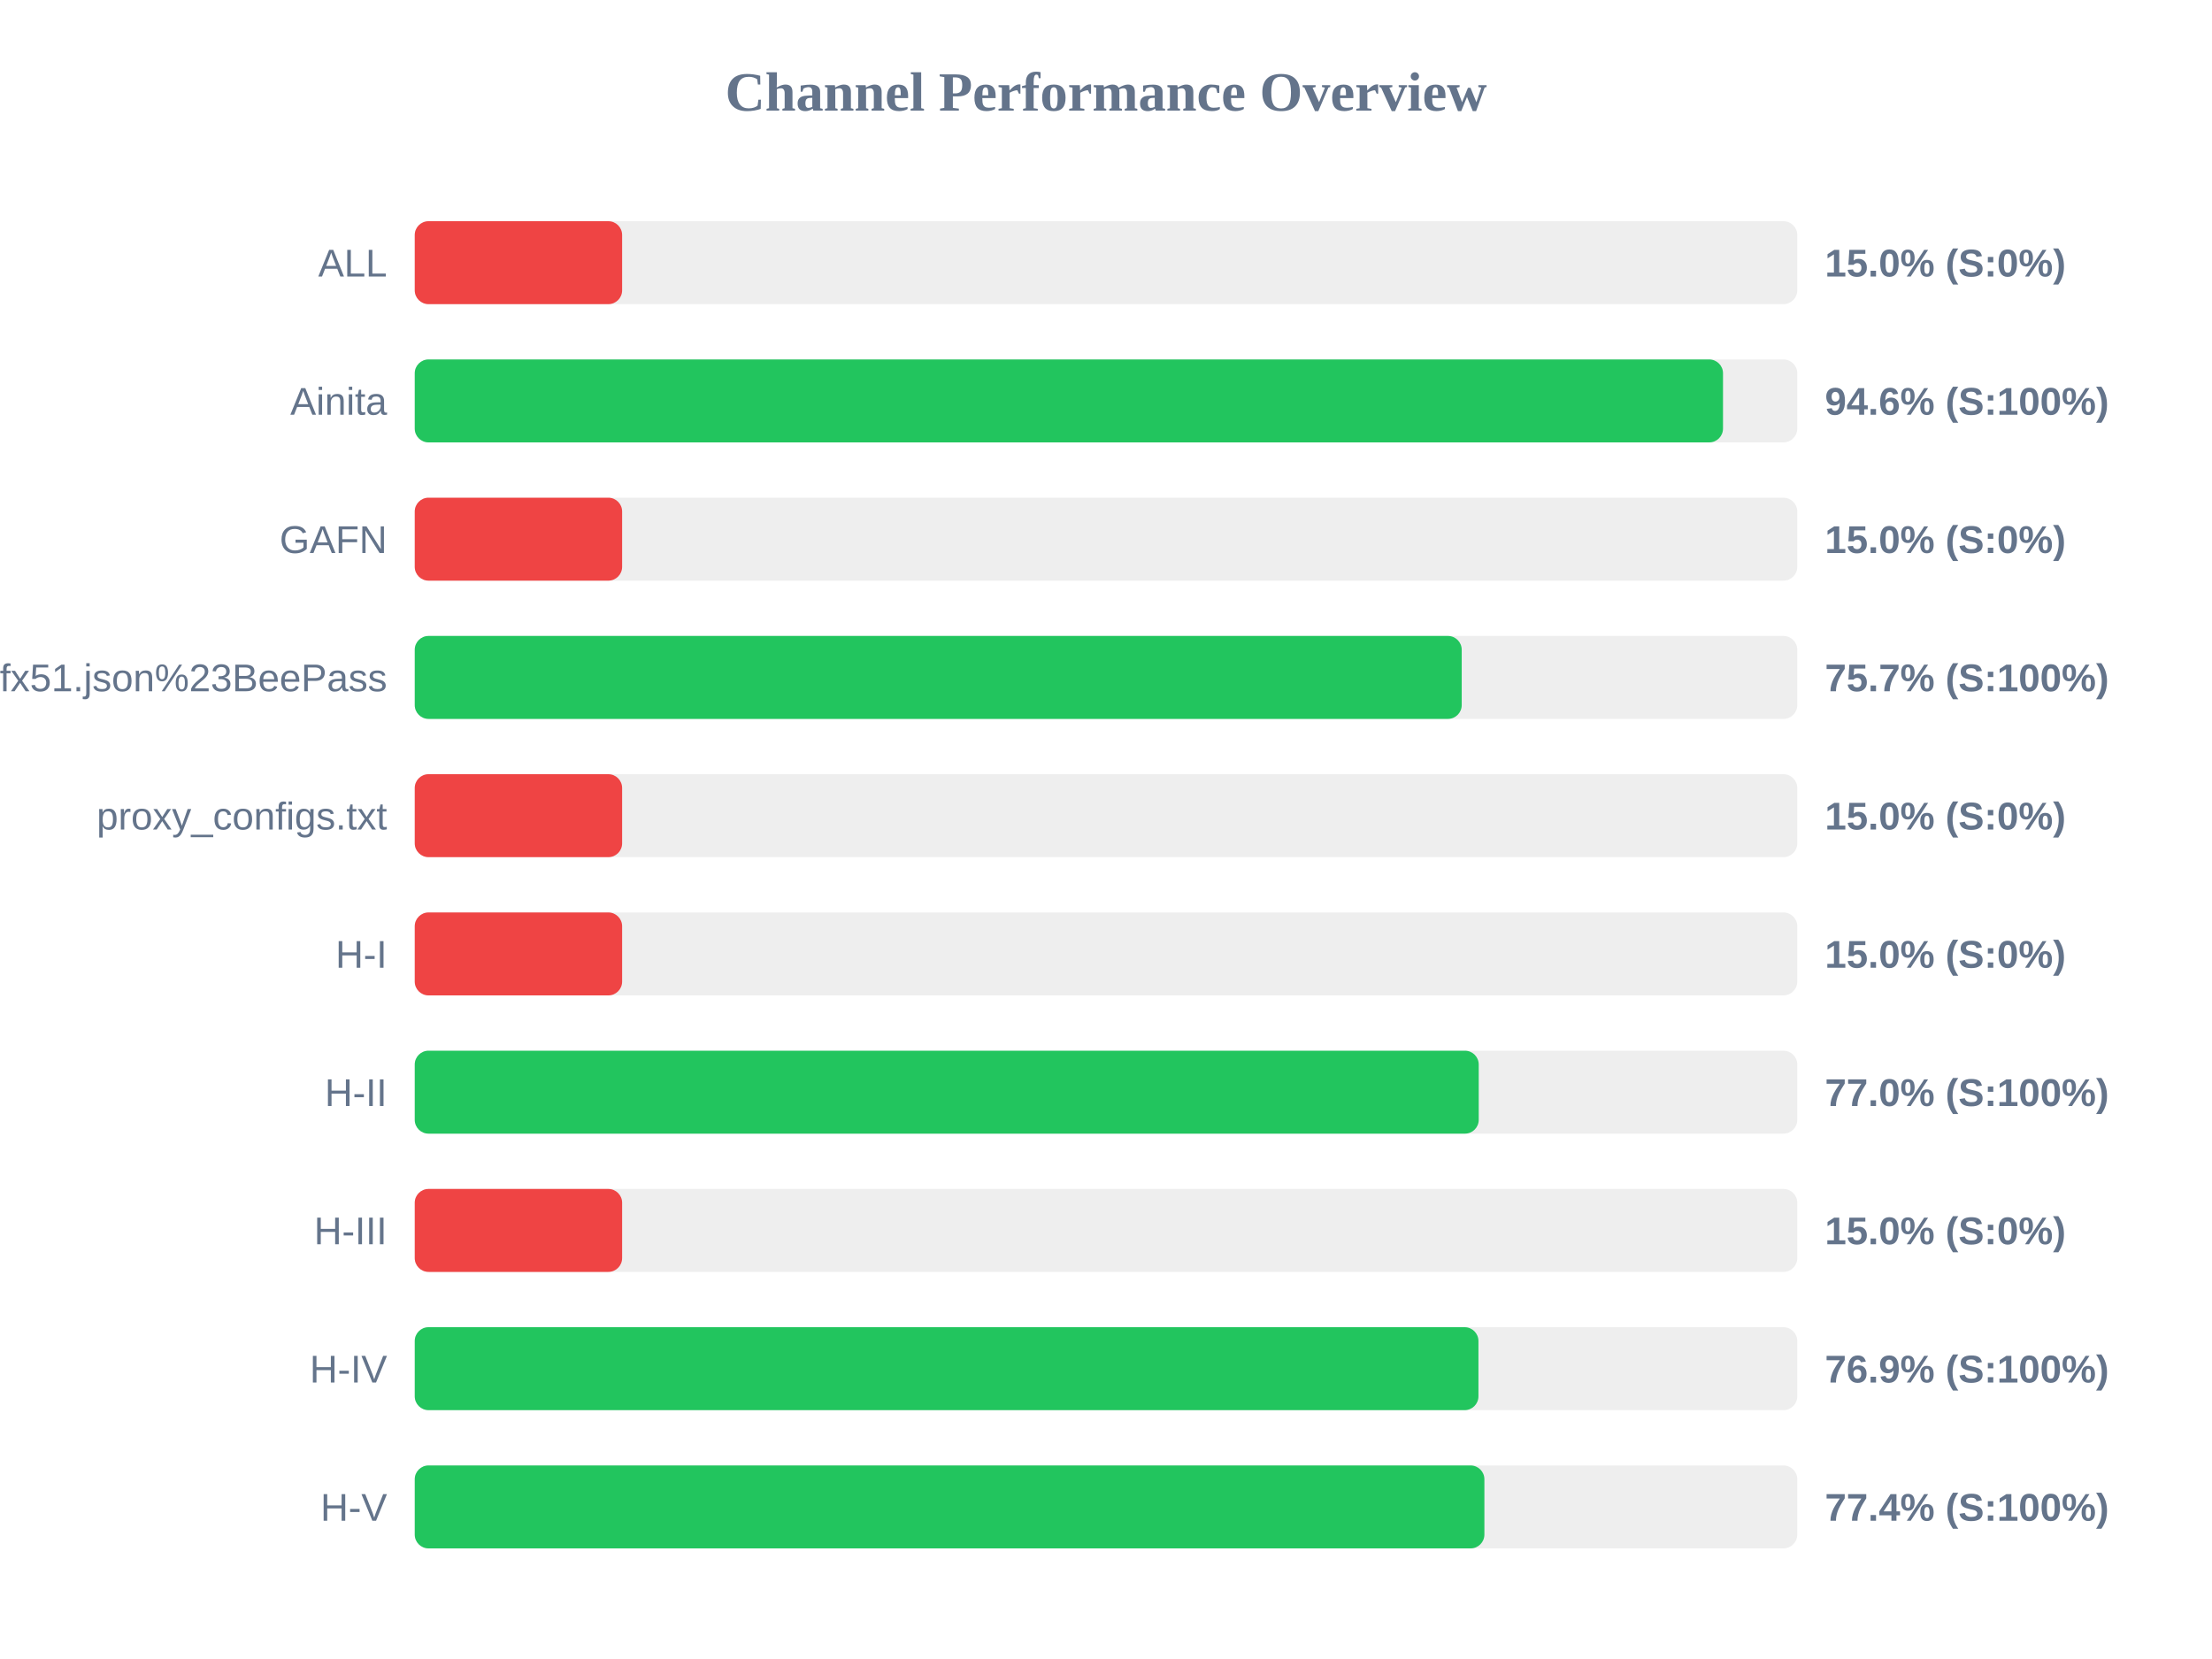
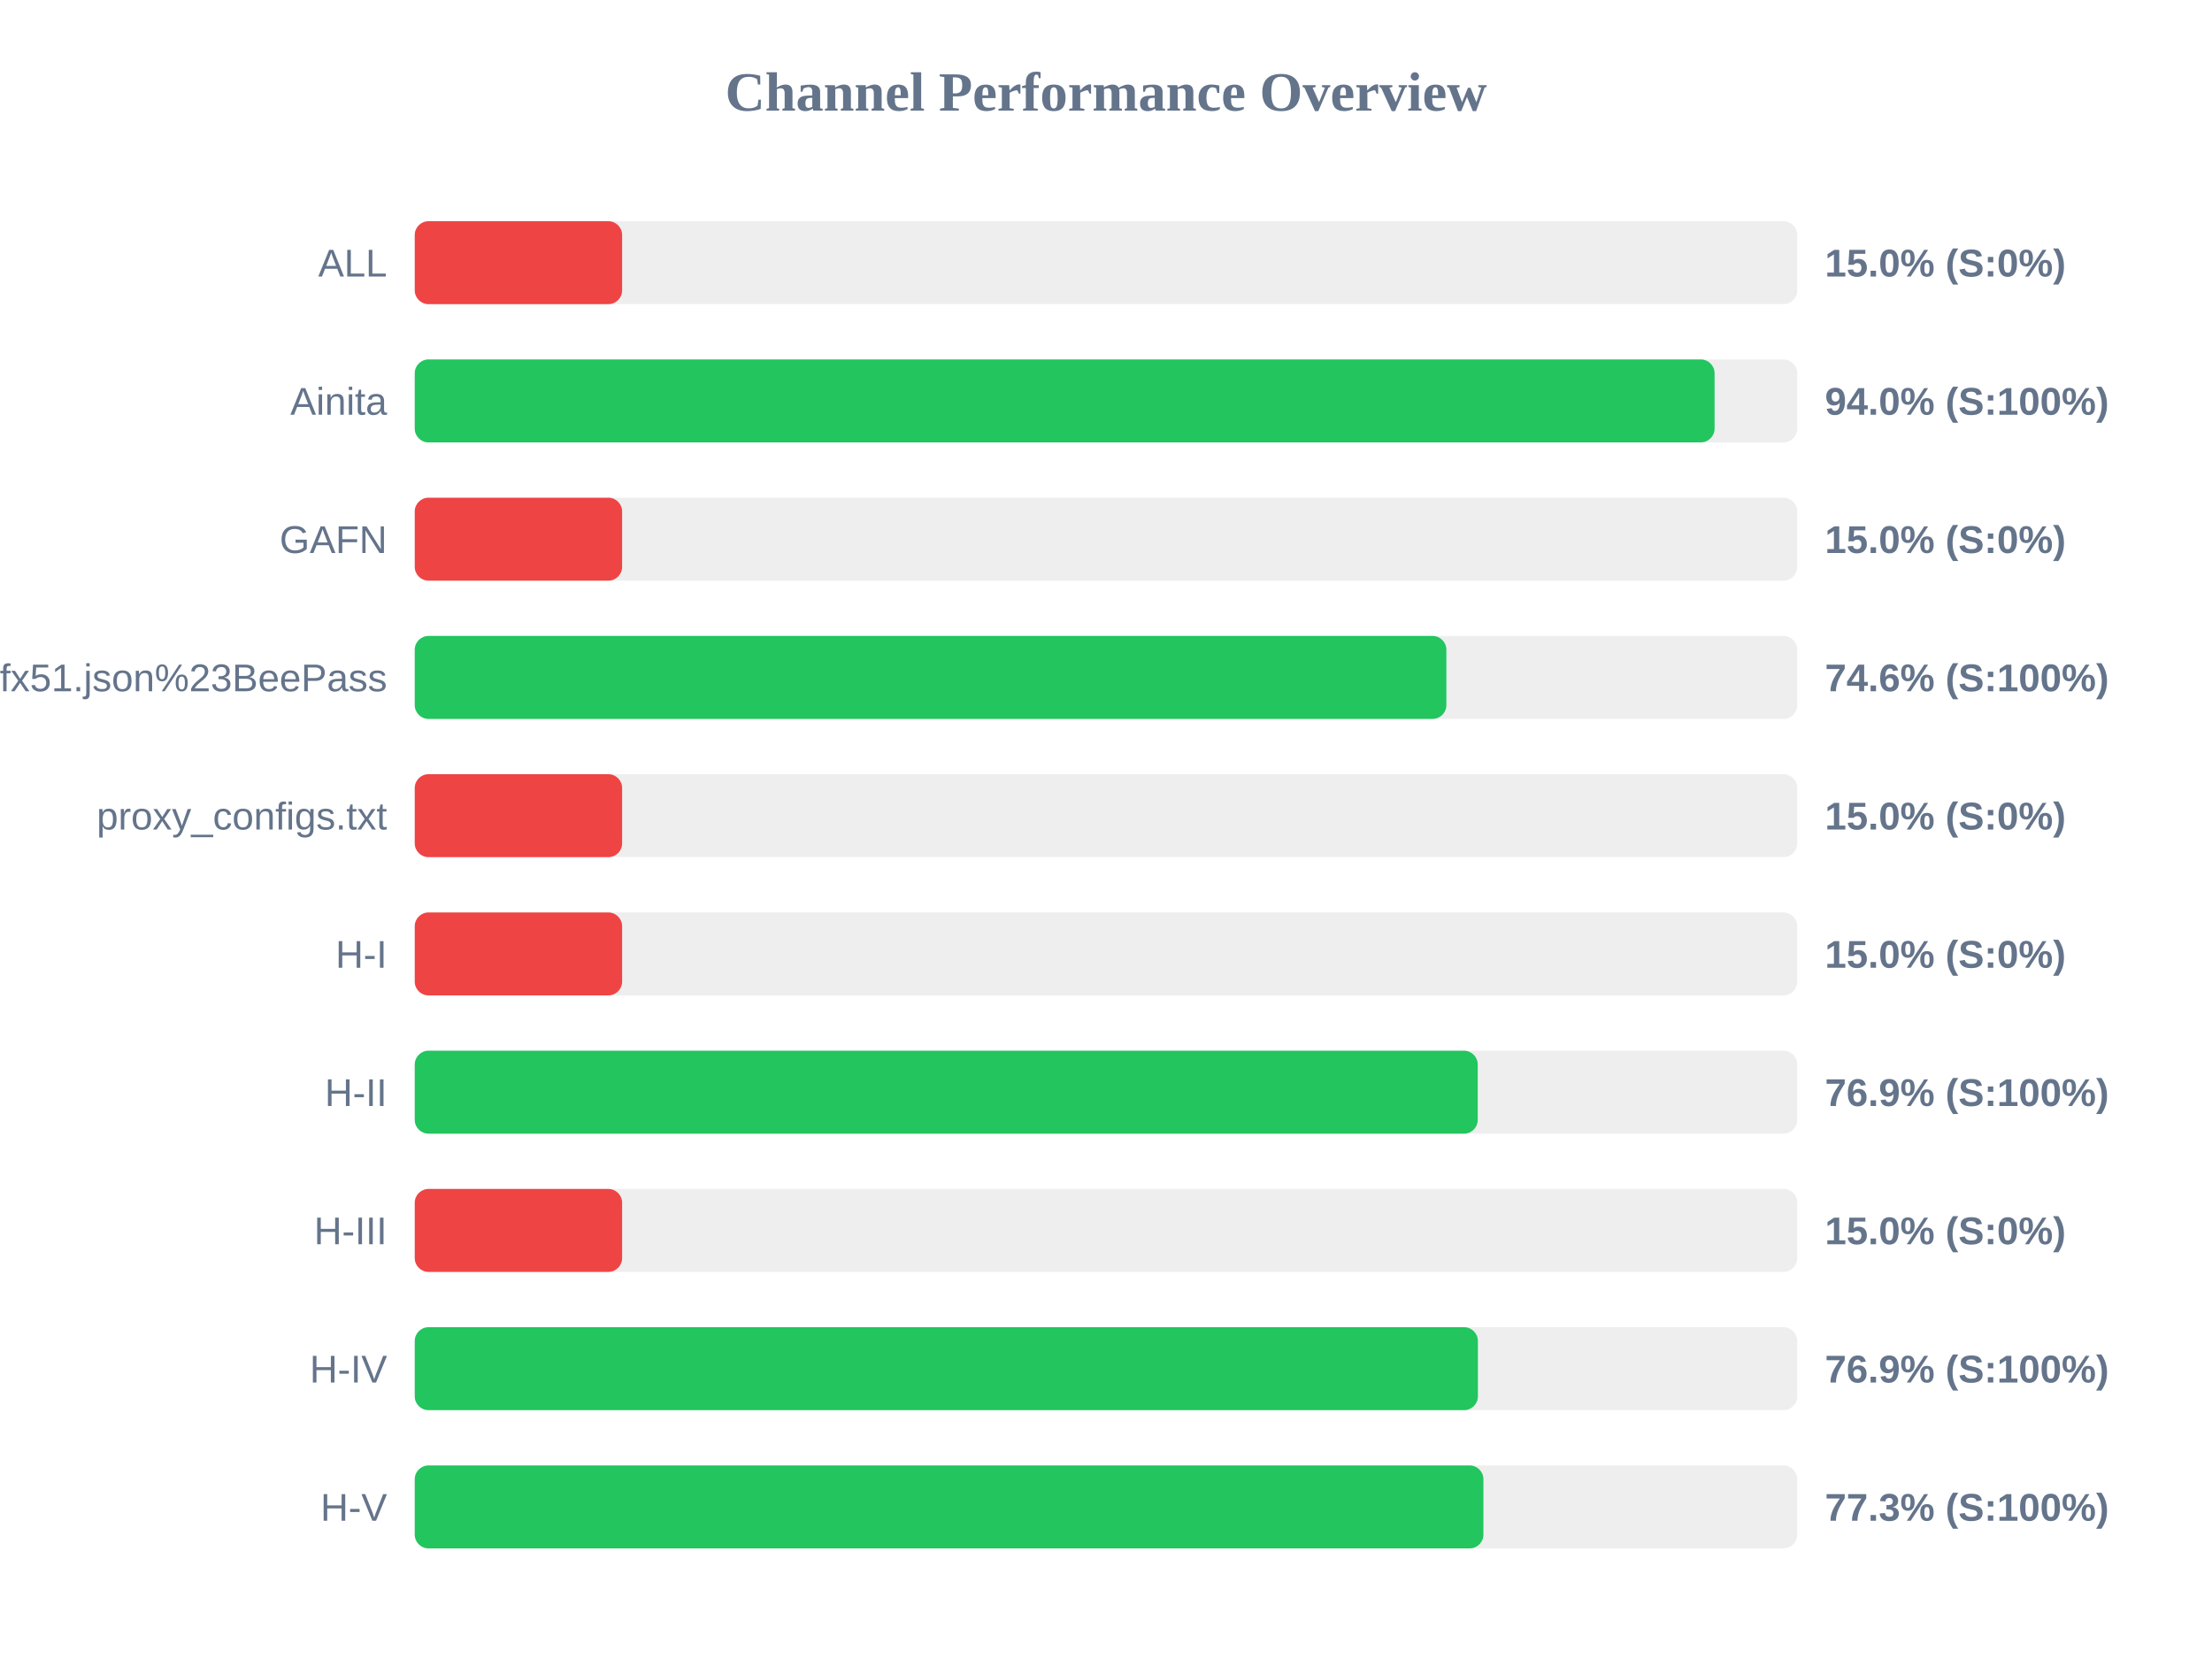
<svg xmlns="http://www.w3.org/2000/svg" width="800" height="600" version="1.1">
  <style>
        .row { font: 14px Arial; fill: #64748b; }
        .score { font: bold 14px Arial; fill: #64748b; }
    </style>
  <text x="400" y="40" text-anchor="middle" font-size="20px" font-weight="bold" fill="#64748b">Channel Performance Overview</text>
  <rect x="150" y="80" width="500" height="30" fill="#eee" rx="5" />
  <rect x="150" y="80" width="75.0" height="30" fill="#ef4444" rx="5" />
  <text x="140" y="100" text-anchor="end" class="row">ALL</text>
  <text x="660" y="100" text-anchor="start" class="score">15.0% (S:0%)</text>
  <rect x="150" y="130" width="500" height="30" fill="#eee" rx="5" />
-   <rect x="150" y="130" width="473.15" height="30" fill="#22c55e" rx="5" />
+   <rect x="150" y="130" width="470.1" height="30" fill="#22c55e" rx="5" />
  <text x="140" y="150" text-anchor="end" class="row">Ainita</text>
-   <text x="660" y="150" text-anchor="start" class="score">94.6% (S:100%)</text>
+   <text x="660" y="150" text-anchor="start" class="score">94.0% (S:100%)</text>
  <rect x="150" y="180" width="500" height="30" fill="#eee" rx="5" />
  <rect x="150" y="180" width="75.0" height="30" fill="#ef4444" rx="5" />
  <text x="140" y="200" text-anchor="end" class="row">GAFN</text>
  <text x="660" y="200" text-anchor="start" class="score">15.0% (S:0%)</text>
  <rect x="150" y="230" width="500" height="30" fill="#eee" rx="5" />
-   <rect x="150" y="230" width="378.65" height="30" fill="#22c55e" rx="5" />
+   <rect x="150" y="230" width="373.1" height="30" fill="#22c55e" rx="5" />
  <text x="140" y="250" text-anchor="end" class="row">sub?s=ssconf%3A%2F%2Fs3.amazonaws.com%2Fbeedynconprd%2Fzf38bv6oxi1nv3wfkpmxyfl8yj5fargza3foantoalu16vznl0ckxx7bgf1ufx51.json%23BeePass</text>
-   <text x="660" y="250" text-anchor="start" class="score">75.7% (S:100%)</text>
+   <text x="660" y="250" text-anchor="start" class="score">74.6% (S:100%)</text>
  <rect x="150" y="280" width="500" height="30" fill="#eee" rx="5" />
  <rect x="150" y="280" width="75.0" height="30" fill="#ef4444" rx="5" />
  <text x="140" y="300" text-anchor="end" class="row">proxy_configs.txt</text>
  <text x="660" y="300" text-anchor="start" class="score">15.0% (S:0%)</text>
  <rect x="150" y="330" width="500" height="30" fill="#eee" rx="5" />
  <rect x="150" y="330" width="75.0" height="30" fill="#ef4444" rx="5" />
  <text x="140" y="350" text-anchor="end" class="row">H-I</text>
  <text x="660" y="350" text-anchor="start" class="score">15.0% (S:0%)</text>
  <rect x="150" y="380" width="500" height="30" fill="#eee" rx="5" />
-   <rect x="150" y="380" width="384.8" height="30" fill="#22c55e" rx="5" />
+   <rect x="150" y="380" width="384.45" height="30" fill="#22c55e" rx="5" />
  <text x="140" y="400" text-anchor="end" class="row">H-II</text>
-   <text x="660" y="400" text-anchor="start" class="score">77.0% (S:100%)</text>
+   <text x="660" y="400" text-anchor="start" class="score">76.9% (S:100%)</text>
  <rect x="150" y="430" width="500" height="30" fill="#eee" rx="5" />
  <rect x="150" y="430" width="75.0" height="30" fill="#ef4444" rx="5" />
  <text x="140" y="450" text-anchor="end" class="row">H-III</text>
  <text x="660" y="450" text-anchor="start" class="score">15.0% (S:0%)</text>
  <rect x="150" y="480" width="500" height="30" fill="#eee" rx="5" />
-   <rect x="150" y="480" width="384.7" height="30" fill="#22c55e" rx="5" />
+   <rect x="150" y="480" width="384.5" height="30" fill="#22c55e" rx="5" />
  <text x="140" y="500" text-anchor="end" class="row">H-IV</text>
  <text x="660" y="500" text-anchor="start" class="score">76.9% (S:100%)</text>
  <rect x="150" y="530" width="500" height="30" fill="#eee" rx="5" />
-   <rect x="150" y="530" width="386.85" height="30" fill="#22c55e" rx="5" />
+   <rect x="150" y="530" width="386.5" height="30" fill="#22c55e" rx="5" />
  <text x="140" y="550" text-anchor="end" class="row">H-V</text>
-   <text x="660" y="550" text-anchor="start" class="score">77.4% (S:100%)</text>
+   <text x="660" y="550" text-anchor="start" class="score">77.3% (S:100%)</text>
</svg>
